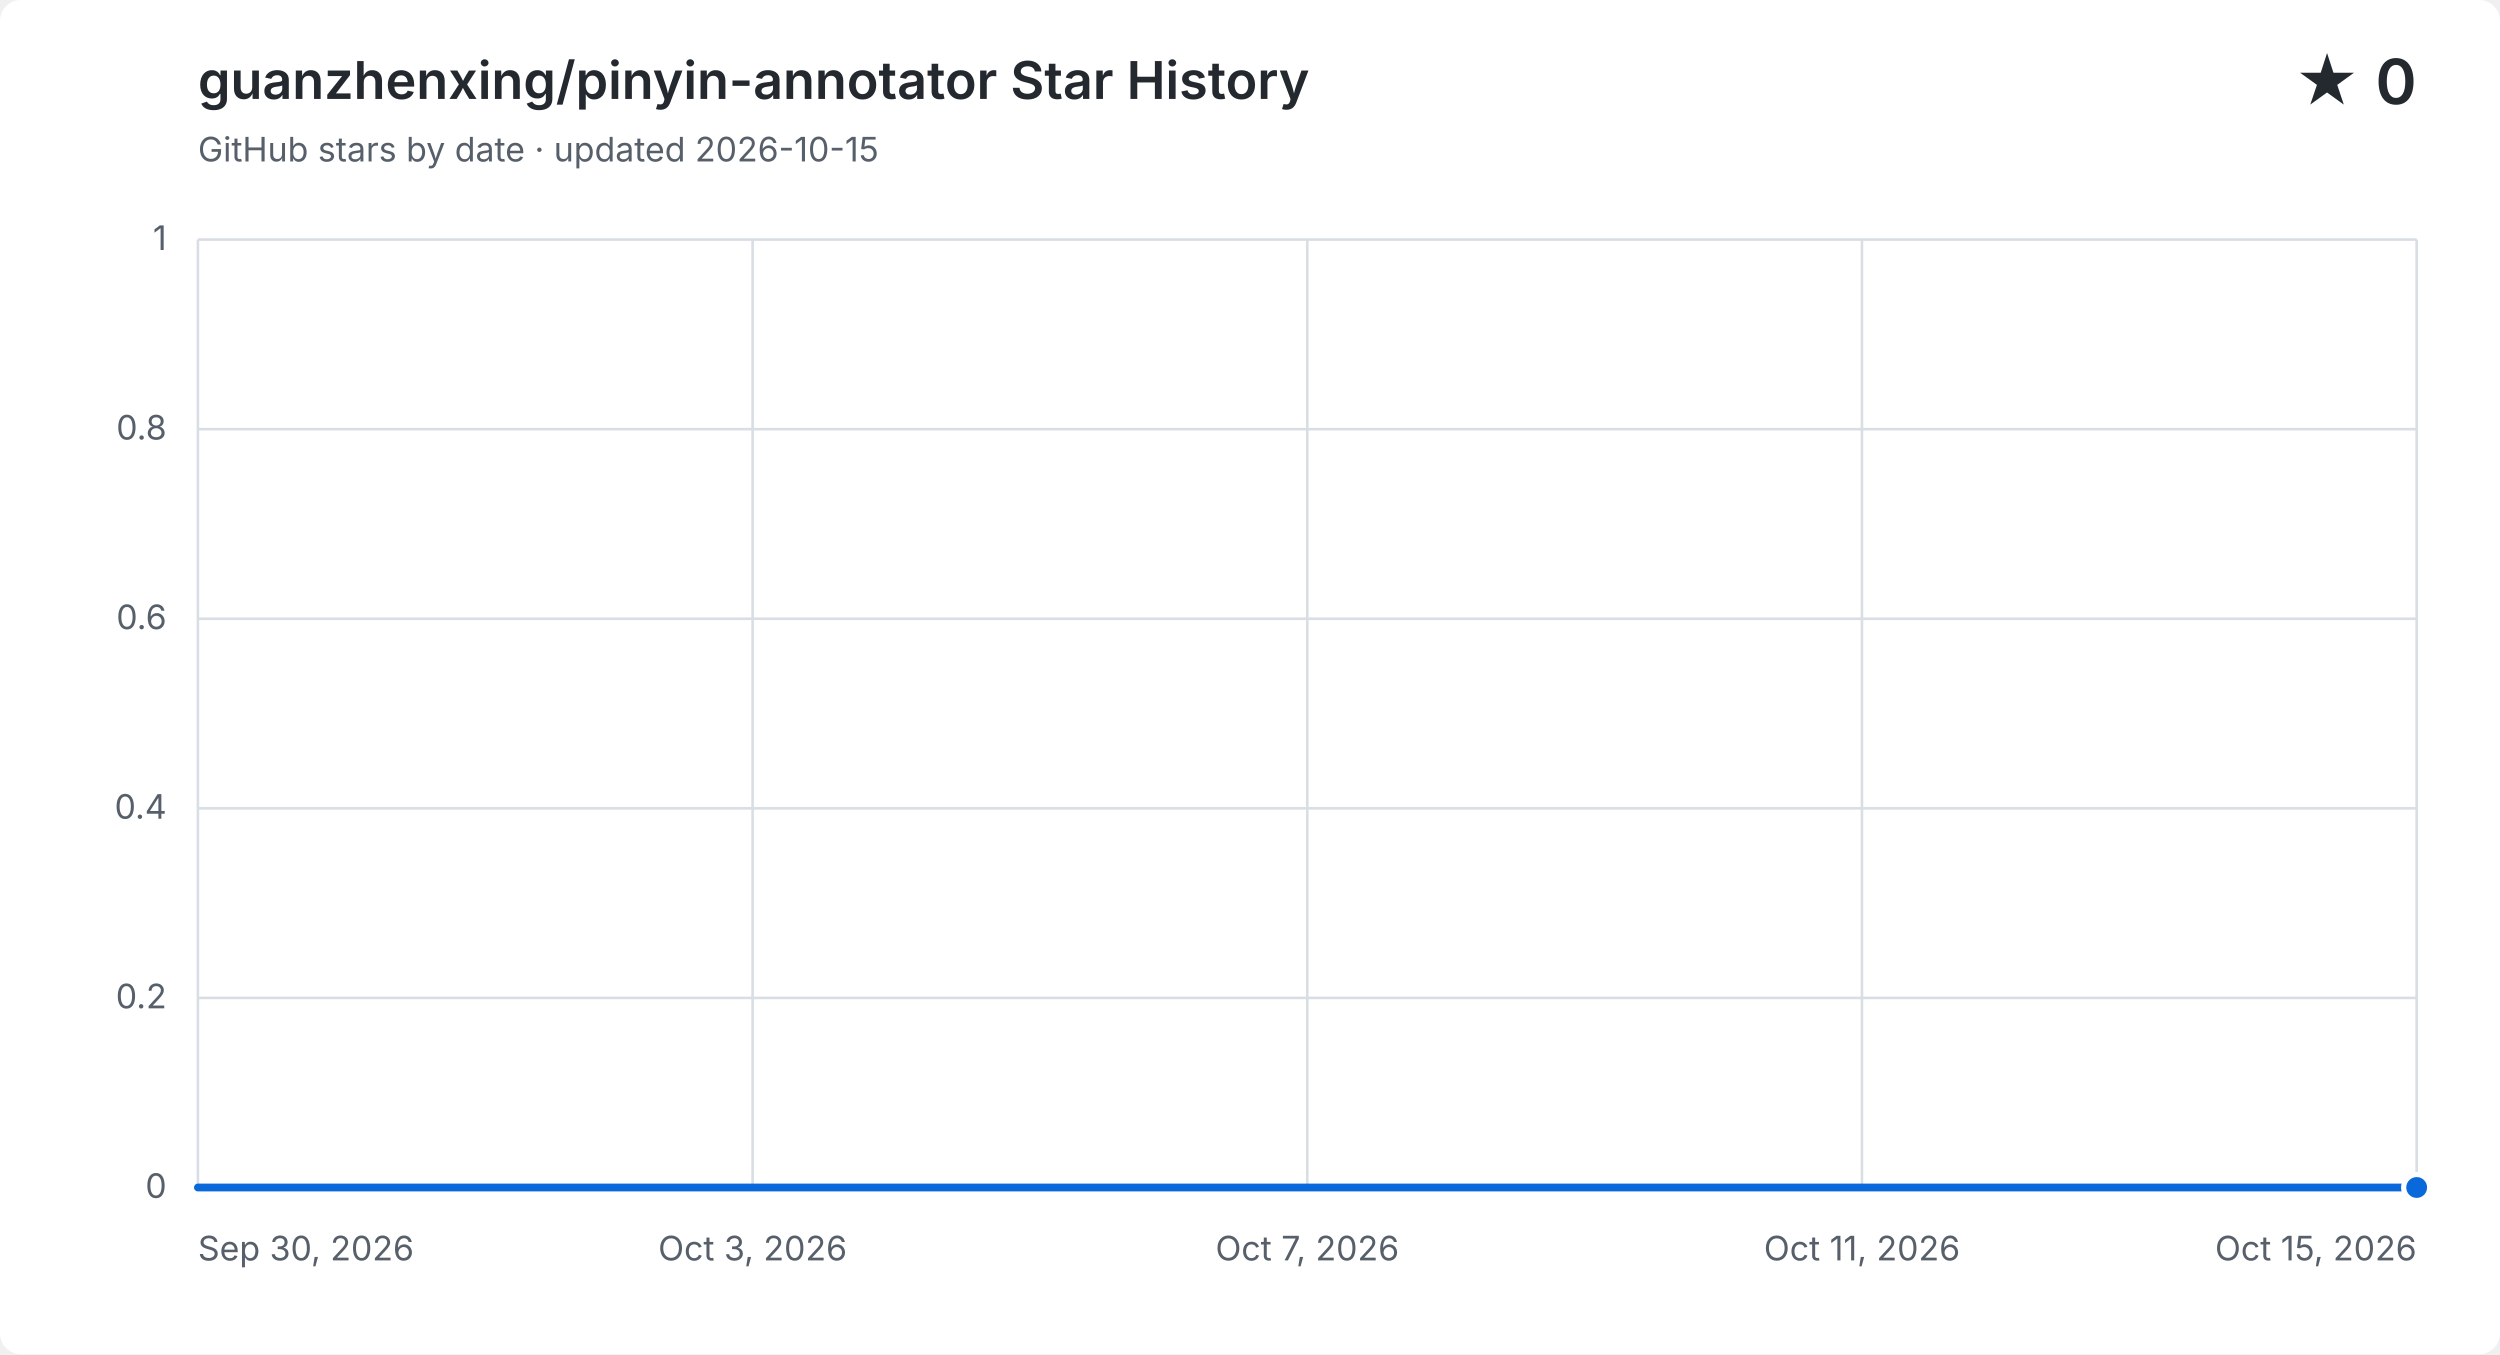
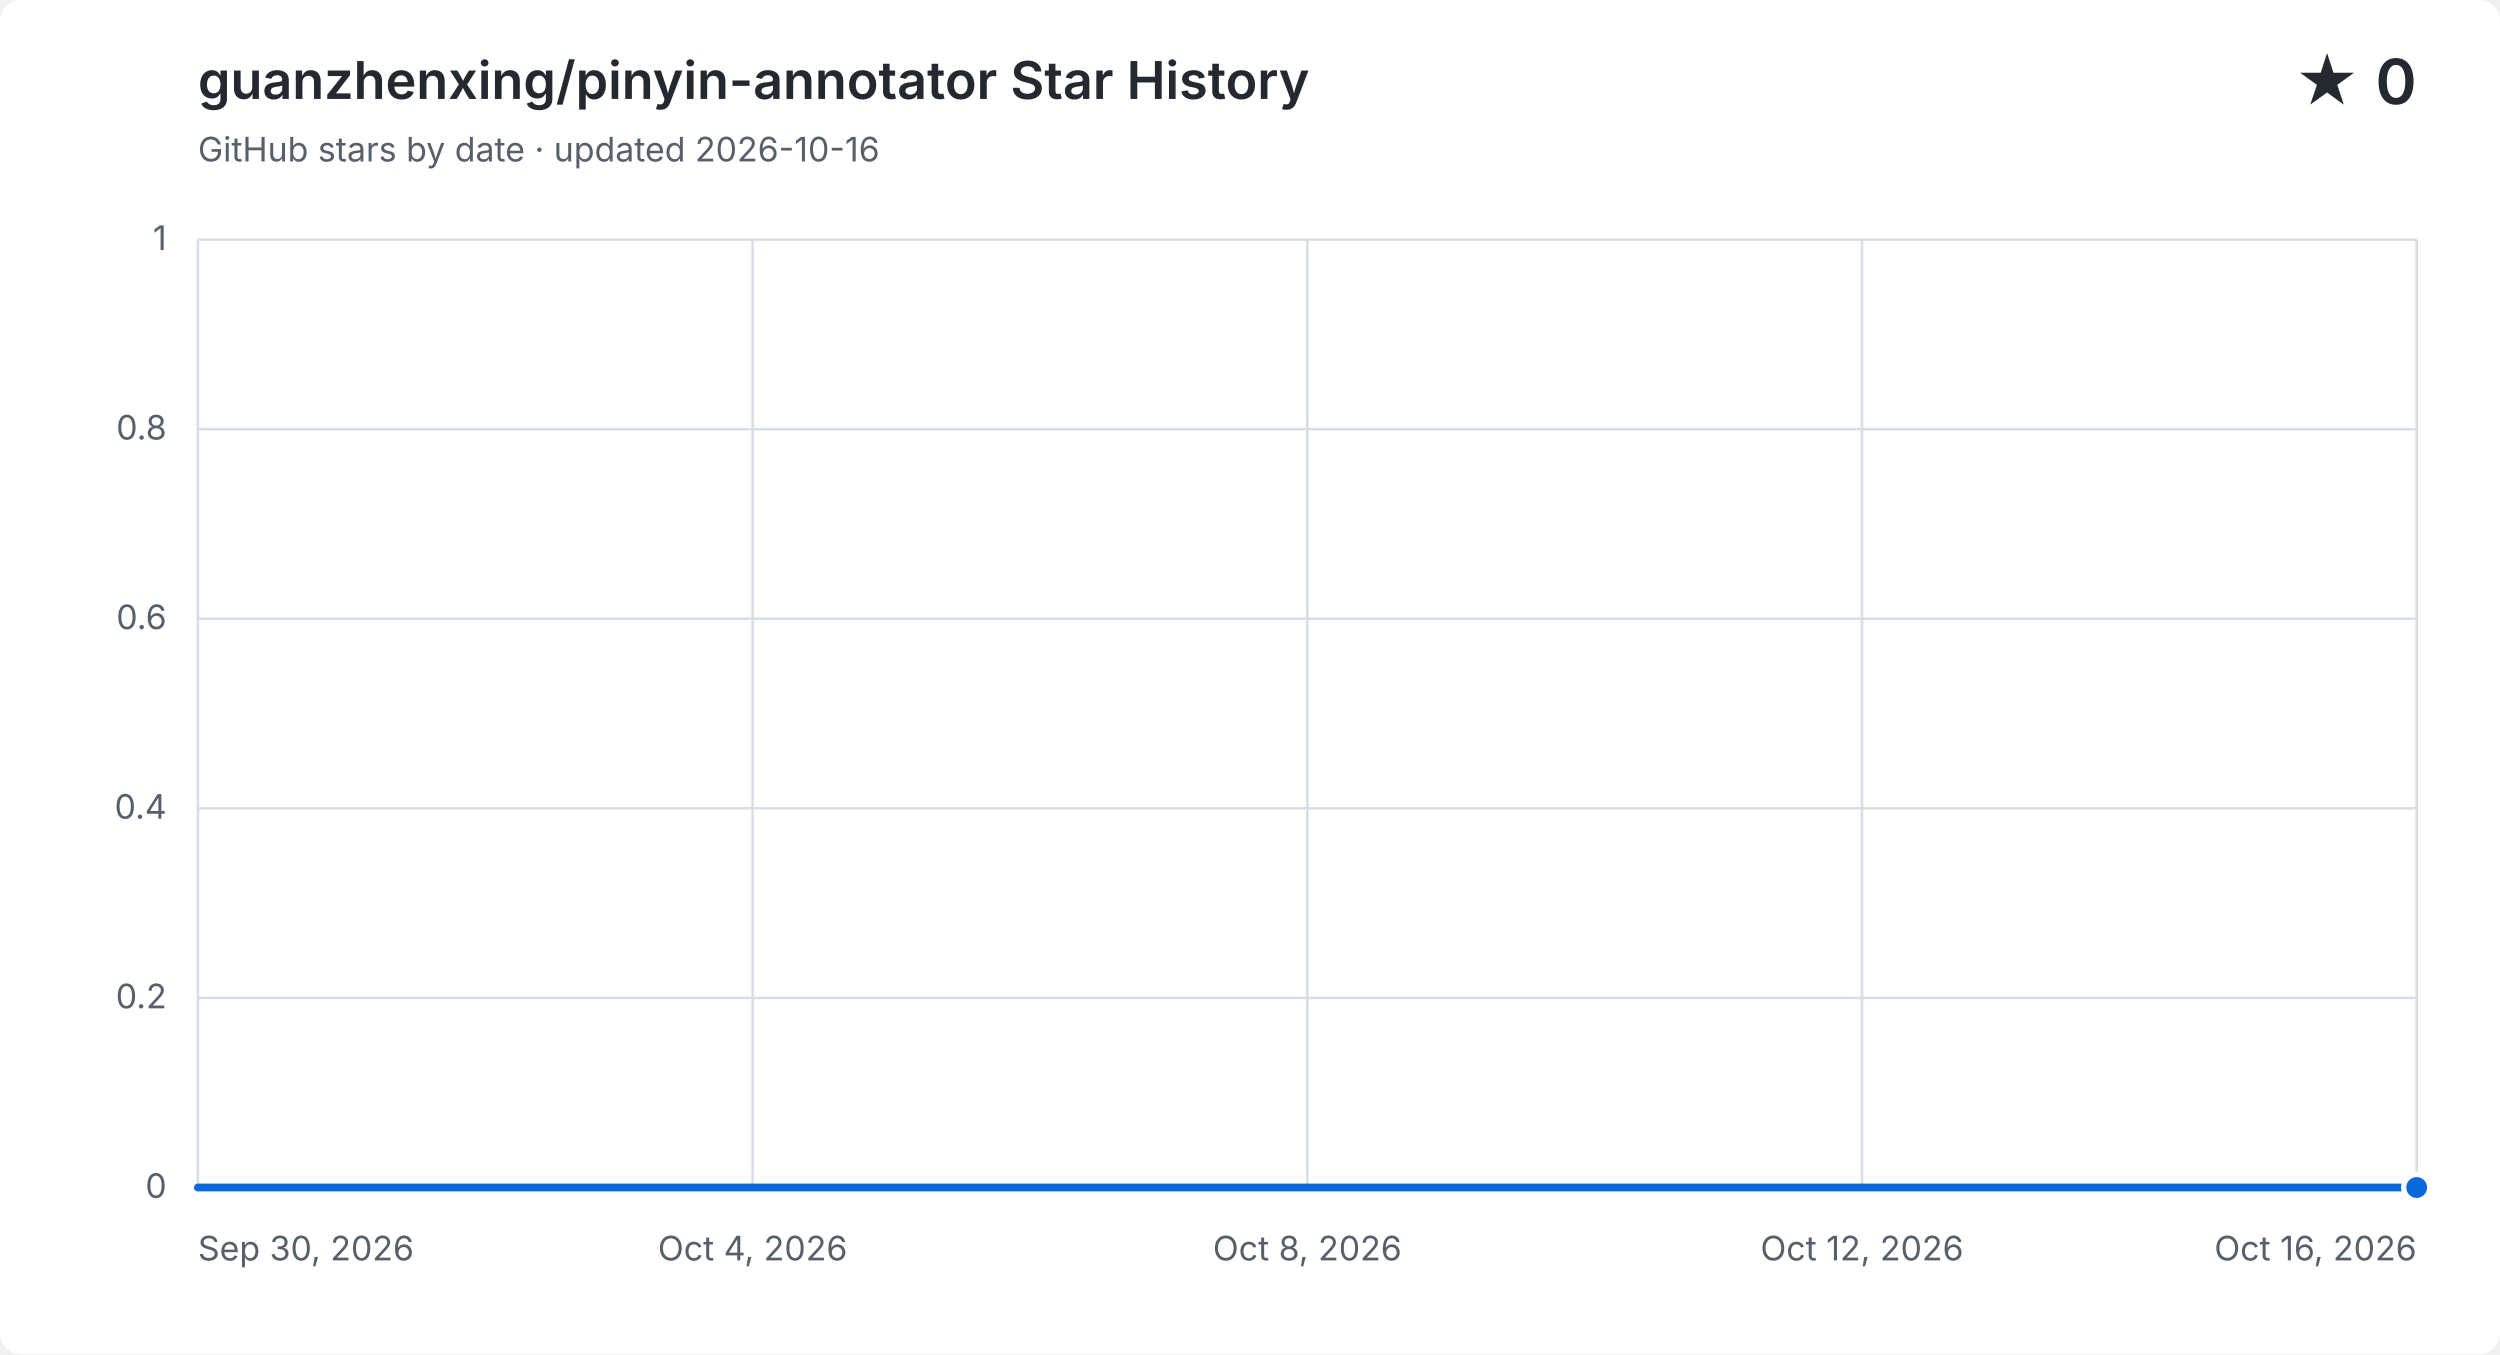
<svg xmlns="http://www.w3.org/2000/svg" width="960" height="520" viewBox="0 0 960 520" role="img" aria-labelledby="title description">
  <style>
    .background { fill: #ffffff; }
    .grid { fill: none; stroke: #d8dee4; stroke-width: 1; }
    .label, .subtitle { fill: #57606a; font: 13px -apple-system, BlinkMacSystemFont, "Segoe UI", sans-serif; }
    .heading, .value { fill: #24292f; font-family: -apple-system, BlinkMacSystemFont, "Segoe UI", sans-serif; }
    .heading { font-size: 20px; font-weight: 600; }
    .value { font-size: 24px; font-weight: 600; }
    .area { fill: #0969da; opacity: .12; }
    .line { fill: none; stroke: #0969da; stroke-linecap: round; stroke-linejoin: round; stroke-width: 3; }
    .point { fill: #0969da; stroke: #ffffff; stroke-width: 2; }
    @media (prefers-color-scheme: dark) {
      .background { fill: #0d1117; }
      .grid { stroke: #30363d; }
      .label, .subtitle { fill: #8b949e; }
      .heading, .value { fill: #f0f6fc; }
      .area { fill: #58a6ff; }
      .line { stroke: #58a6ff; }
      .point { fill: #58a6ff; stroke: #0d1117; }
    }
  </style>
  <rect class="background" width="960" height="520" rx="8" />
  <text class="heading" x="76" y="38">guanzhenxing/pinyin-annotator Star History</text>
-   <text class="subtitle" x="76" y="62">GitHub stars by date · updated 2026-10-15</text>
+   <text class="subtitle" x="76" y="62">GitHub stars by date · updated 2026-10-16</text>
  <text class="value" x="928" y="40" text-anchor="end">★ 0</text>
  <path class="grid" d="M 76 456.0 H 928" />
  <text class="label" x="64" y="460.0" text-anchor="end">0</text>
  <path class="grid" d="M 76 383.2 H 928" />
  <text class="label" x="64" y="387.2" text-anchor="end">0.2</text>
  <path class="grid" d="M 76 310.4 H 928" />
  <text class="label" x="64" y="314.4" text-anchor="end">0.4</text>
  <path class="grid" d="M 76 237.6 H 928" />
  <text class="label" x="64" y="241.6" text-anchor="end">0.6</text>
  <path class="grid" d="M 76 164.8 H 928" />
  <text class="label" x="64" y="168.8" text-anchor="end">0.8</text>
  <path class="grid" d="M 76 92.0 H 928" />
  <text class="label" x="64" y="96.0" text-anchor="end">1</text>
  <path class="grid" d="M 76.0 92 V 456" />
  <text class="label" x="76.0" y="484" text-anchor="start">Sep 30, 2026</text>
  <path class="grid" d="M 289.0 92 V 456" />
-   <text class="label" x="289.0" y="484" text-anchor="middle">Oct 3, 2026</text>
+   <text class="label" x="289.0" y="484" text-anchor="middle">Oct 4, 2026</text>
  <path class="grid" d="M 502.0 92 V 456" />
-   <text class="label" x="502.0" y="484" text-anchor="middle">Oct 7, 2026</text>
+   <text class="label" x="502.0" y="484" text-anchor="middle">Oct 8, 2026</text>
  <path class="grid" d="M 715.0 92 V 456" />
-   <text class="label" x="715.0" y="484" text-anchor="middle">Oct 11, 2026</text>
+   <text class="label" x="715.0" y="484" text-anchor="middle">Oct 12, 2026</text>
  <path class="grid" d="M 928.0 92 V 456" />
-   <text class="label" x="928.0" y="484" text-anchor="end">Oct 15, 2026</text>
-   <path class="area" d="M 76.0 456.0 C 94.9 456.0, 113.9 456.0, 132.8 456.0 C 151.7 456.0, 170.7 456.0, 189.6 456.0 C 208.5 456.0, 227.5 456.0, 246.4 456.0 C 265.3 456.0, 284.3 456.0, 303.2 456.0 C 322.1 456.0, 341.1 456.0, 360.0 456.0 C 378.9 456.0, 397.9 456.0, 416.8 456.0 C 435.7 456.0, 454.7 456.0, 473.6 456.0 C 492.5 456.0, 511.5 456.0, 530.4 456.0 C 549.3 456.0, 568.3 456.0, 587.2 456.0 C 606.1 456.0, 625.1 456.0, 644.0 456.0 C 662.9 456.0, 681.9 456.0, 700.8 456.0 C 719.7 456.0, 738.7 456.0, 757.6 456.0 C 776.5 456.0, 795.5 456.0, 814.4 456.0 C 833.3 456.0, 852.3 456.0, 871.2 456.0 C 890.1 456.0, 909.1 456.0, 928.0 456.0 V 456 H 76.0 Z" />
-   <path class="line" d="M 76.0 456.0 C 94.9 456.0, 113.9 456.0, 132.8 456.0 C 151.7 456.0, 170.7 456.0, 189.6 456.0 C 208.5 456.0, 227.5 456.0, 246.4 456.0 C 265.3 456.0, 284.3 456.0, 303.2 456.0 C 322.1 456.0, 341.1 456.0, 360.0 456.0 C 378.9 456.0, 397.9 456.0, 416.8 456.0 C 435.7 456.0, 454.7 456.0, 473.6 456.0 C 492.5 456.0, 511.5 456.0, 530.4 456.0 C 549.3 456.0, 568.3 456.0, 587.2 456.0 C 606.1 456.0, 625.1 456.0, 644.0 456.0 C 662.9 456.0, 681.9 456.0, 700.8 456.0 C 719.7 456.0, 738.7 456.0, 757.6 456.0 C 776.5 456.0, 795.5 456.0, 814.4 456.0 C 833.3 456.0, 852.3 456.0, 871.2 456.0 C 890.1 456.0, 909.1 456.0, 928.0 456.0" />
+   <text class="label" x="928.0" y="484" text-anchor="end">Oct 16, 2026</text>
+   <path class="area" d="M 76.0 456.0 C 93.8 456.0, 111.5 456.0, 129.3 456.0 C 147.0 456.0, 164.8 456.0, 182.5 456.0 C 200.3 456.0, 218.0 456.0, 235.8 456.0 C 253.5 456.0, 271.3 456.0, 289.0 456.0 C 306.8 456.0, 324.5 456.0, 342.3 456.0 C 360.0 456.0, 377.8 456.0, 395.5 456.0 C 413.3 456.0, 431.0 456.0, 448.8 456.0 C 466.5 456.0, 484.3 456.0, 502.0 456.0 C 519.8 456.0, 537.5 456.0, 555.3 456.0 C 573.0 456.0, 590.8 456.0, 608.5 456.0 C 626.3 456.0, 644.0 456.0, 661.8 456.0 C 679.5 456.0, 697.3 456.0, 715.0 456.0 C 732.8 456.0, 750.5 456.0, 768.3 456.0 C 786.0 456.0, 803.8 456.0, 821.5 456.0 C 839.3 456.0, 857.0 456.0, 874.8 456.0 C 892.5 456.0, 910.3 456.0, 928.0 456.0 V 456 H 76.0 Z" />
+   <path class="line" d="M 76.0 456.0 C 93.8 456.0, 111.5 456.0, 129.3 456.0 C 147.0 456.0, 164.8 456.0, 182.5 456.0 C 200.3 456.0, 218.0 456.0, 235.8 456.0 C 253.5 456.0, 271.3 456.0, 289.0 456.0 C 306.8 456.0, 324.5 456.0, 342.3 456.0 C 360.0 456.0, 377.8 456.0, 395.5 456.0 C 413.3 456.0, 431.0 456.0, 448.8 456.0 C 466.5 456.0, 484.3 456.0, 502.0 456.0 C 519.8 456.0, 537.5 456.0, 555.3 456.0 C 573.0 456.0, 590.8 456.0, 608.5 456.0 C 626.3 456.0, 644.0 456.0, 661.8 456.0 C 679.5 456.0, 697.3 456.0, 715.0 456.0 C 732.8 456.0, 750.5 456.0, 768.3 456.0 C 786.0 456.0, 803.8 456.0, 821.5 456.0 C 839.3 456.0, 857.0 456.0, 874.8 456.0 C 892.5 456.0, 910.3 456.0, 928.0 456.0" />
  <circle class="point" cx="928.0" cy="456.0" r="5" />
</svg>
